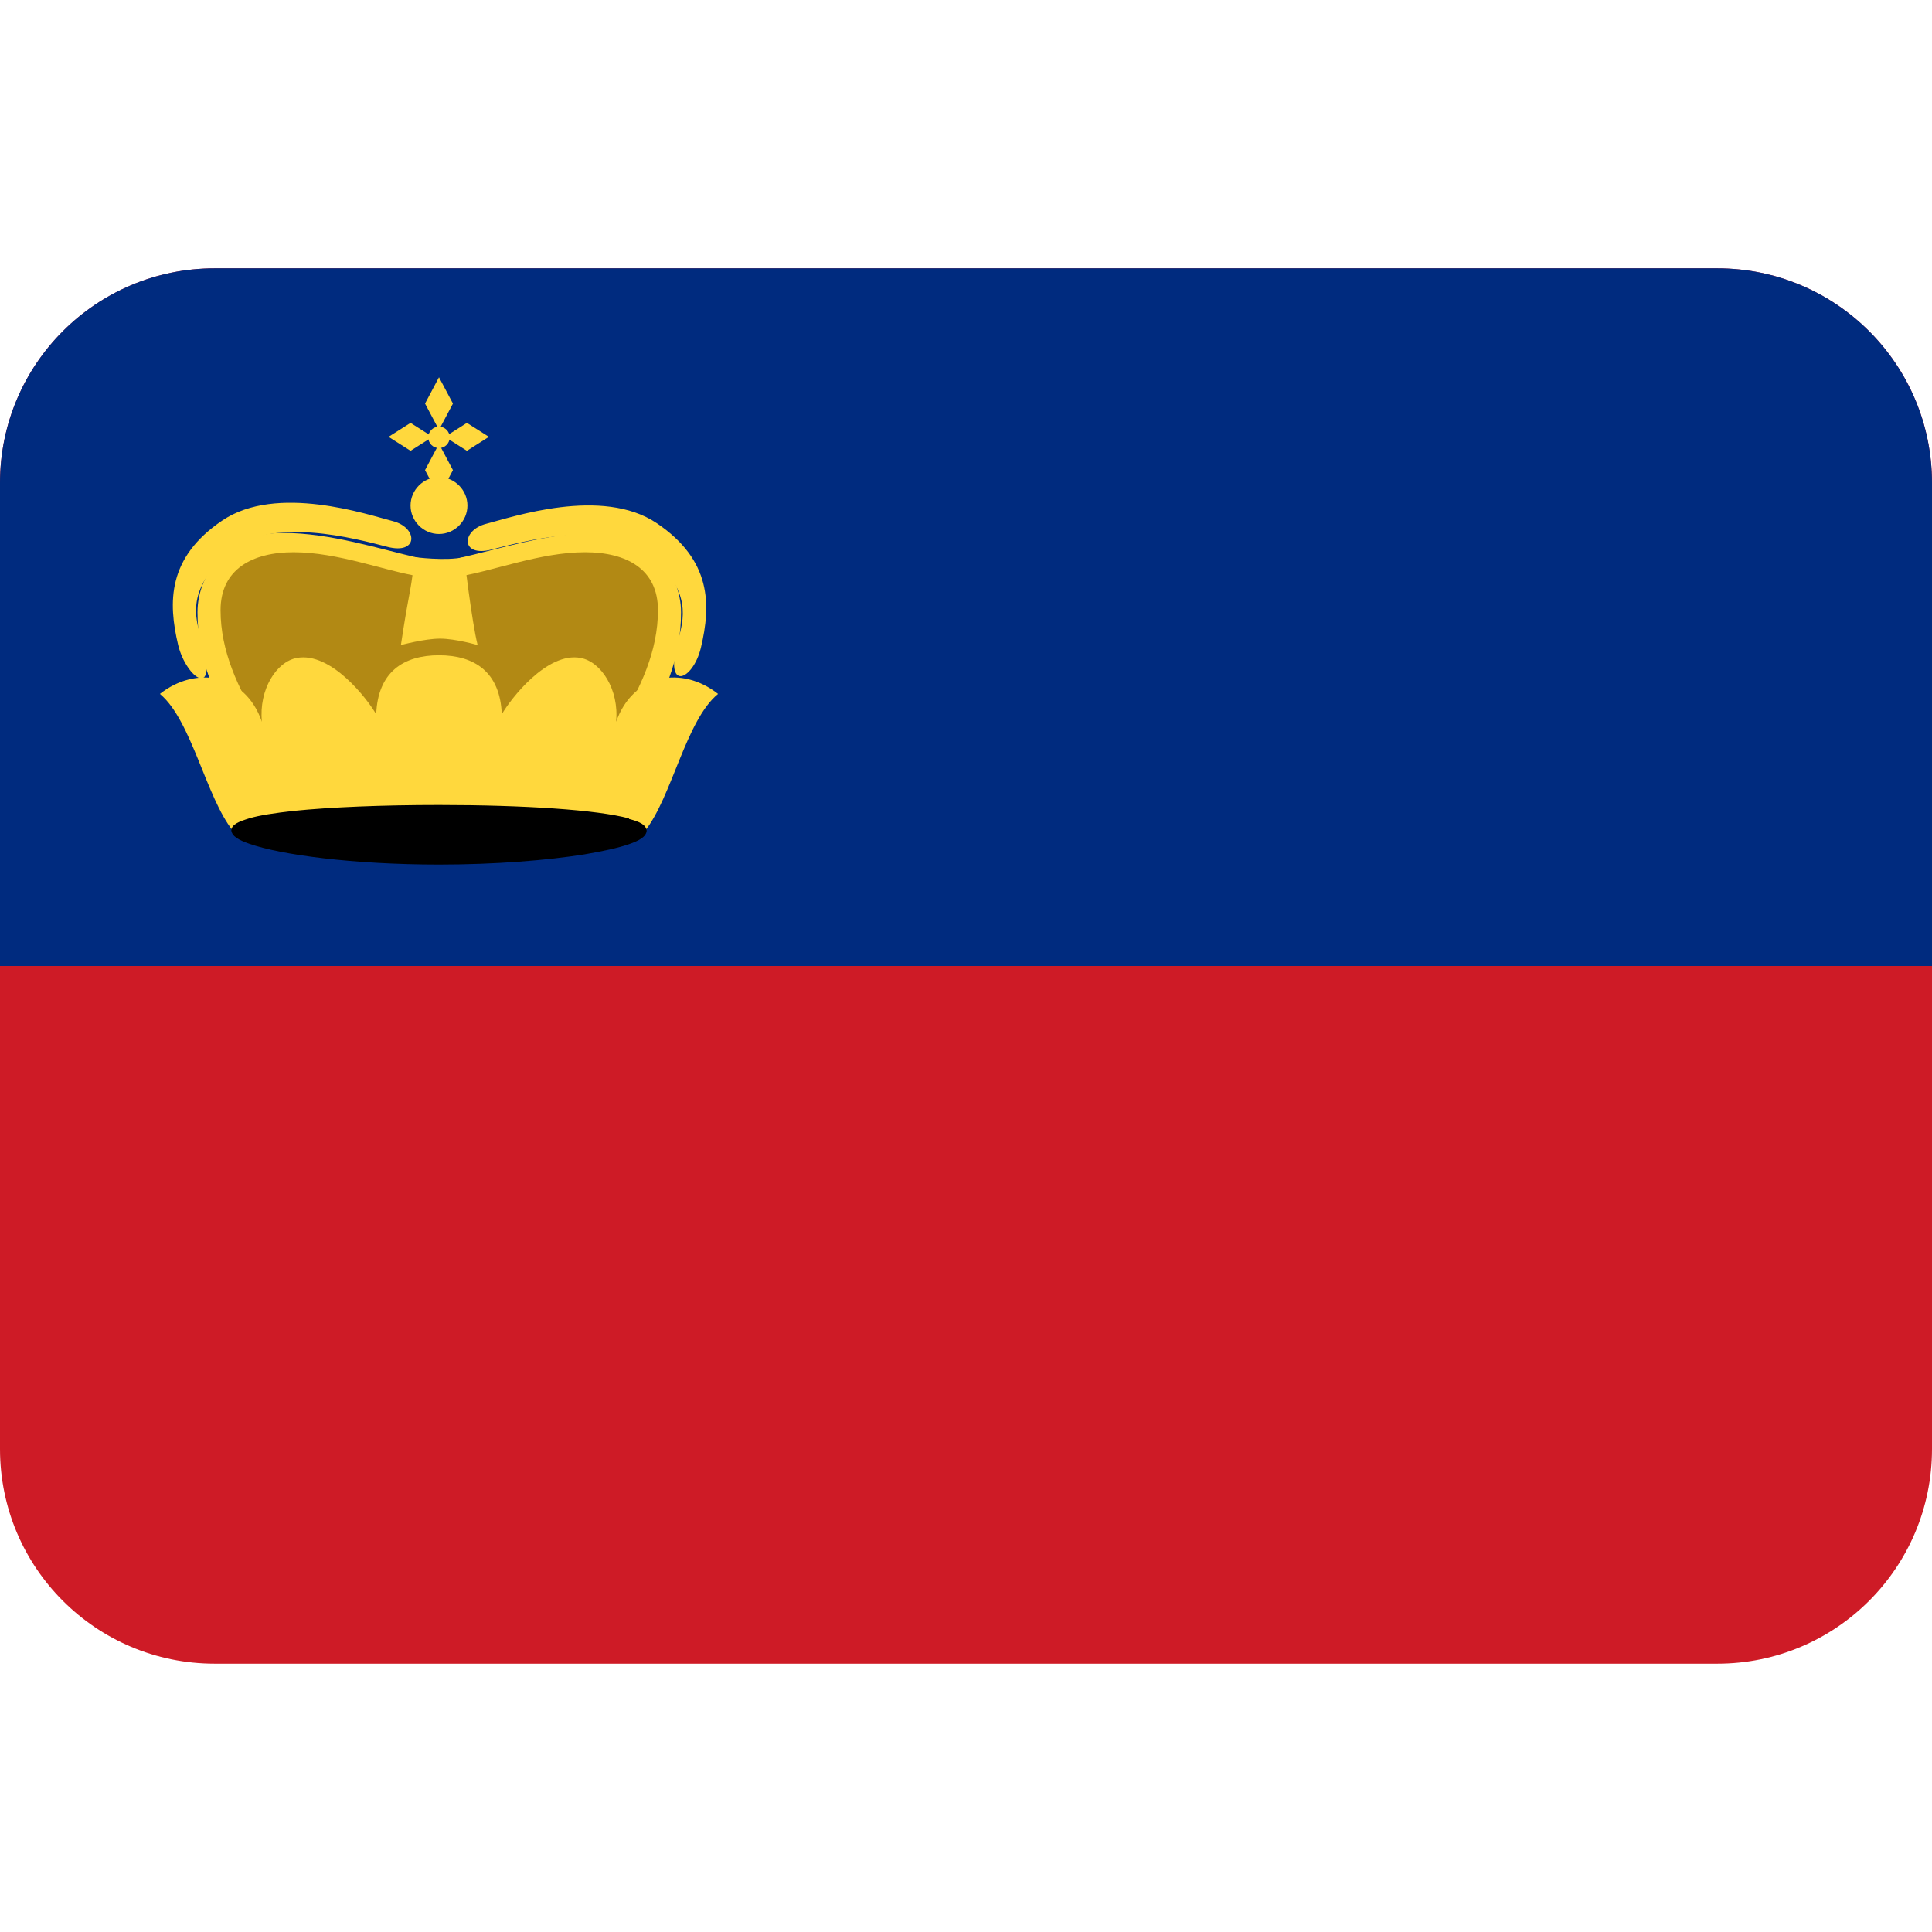
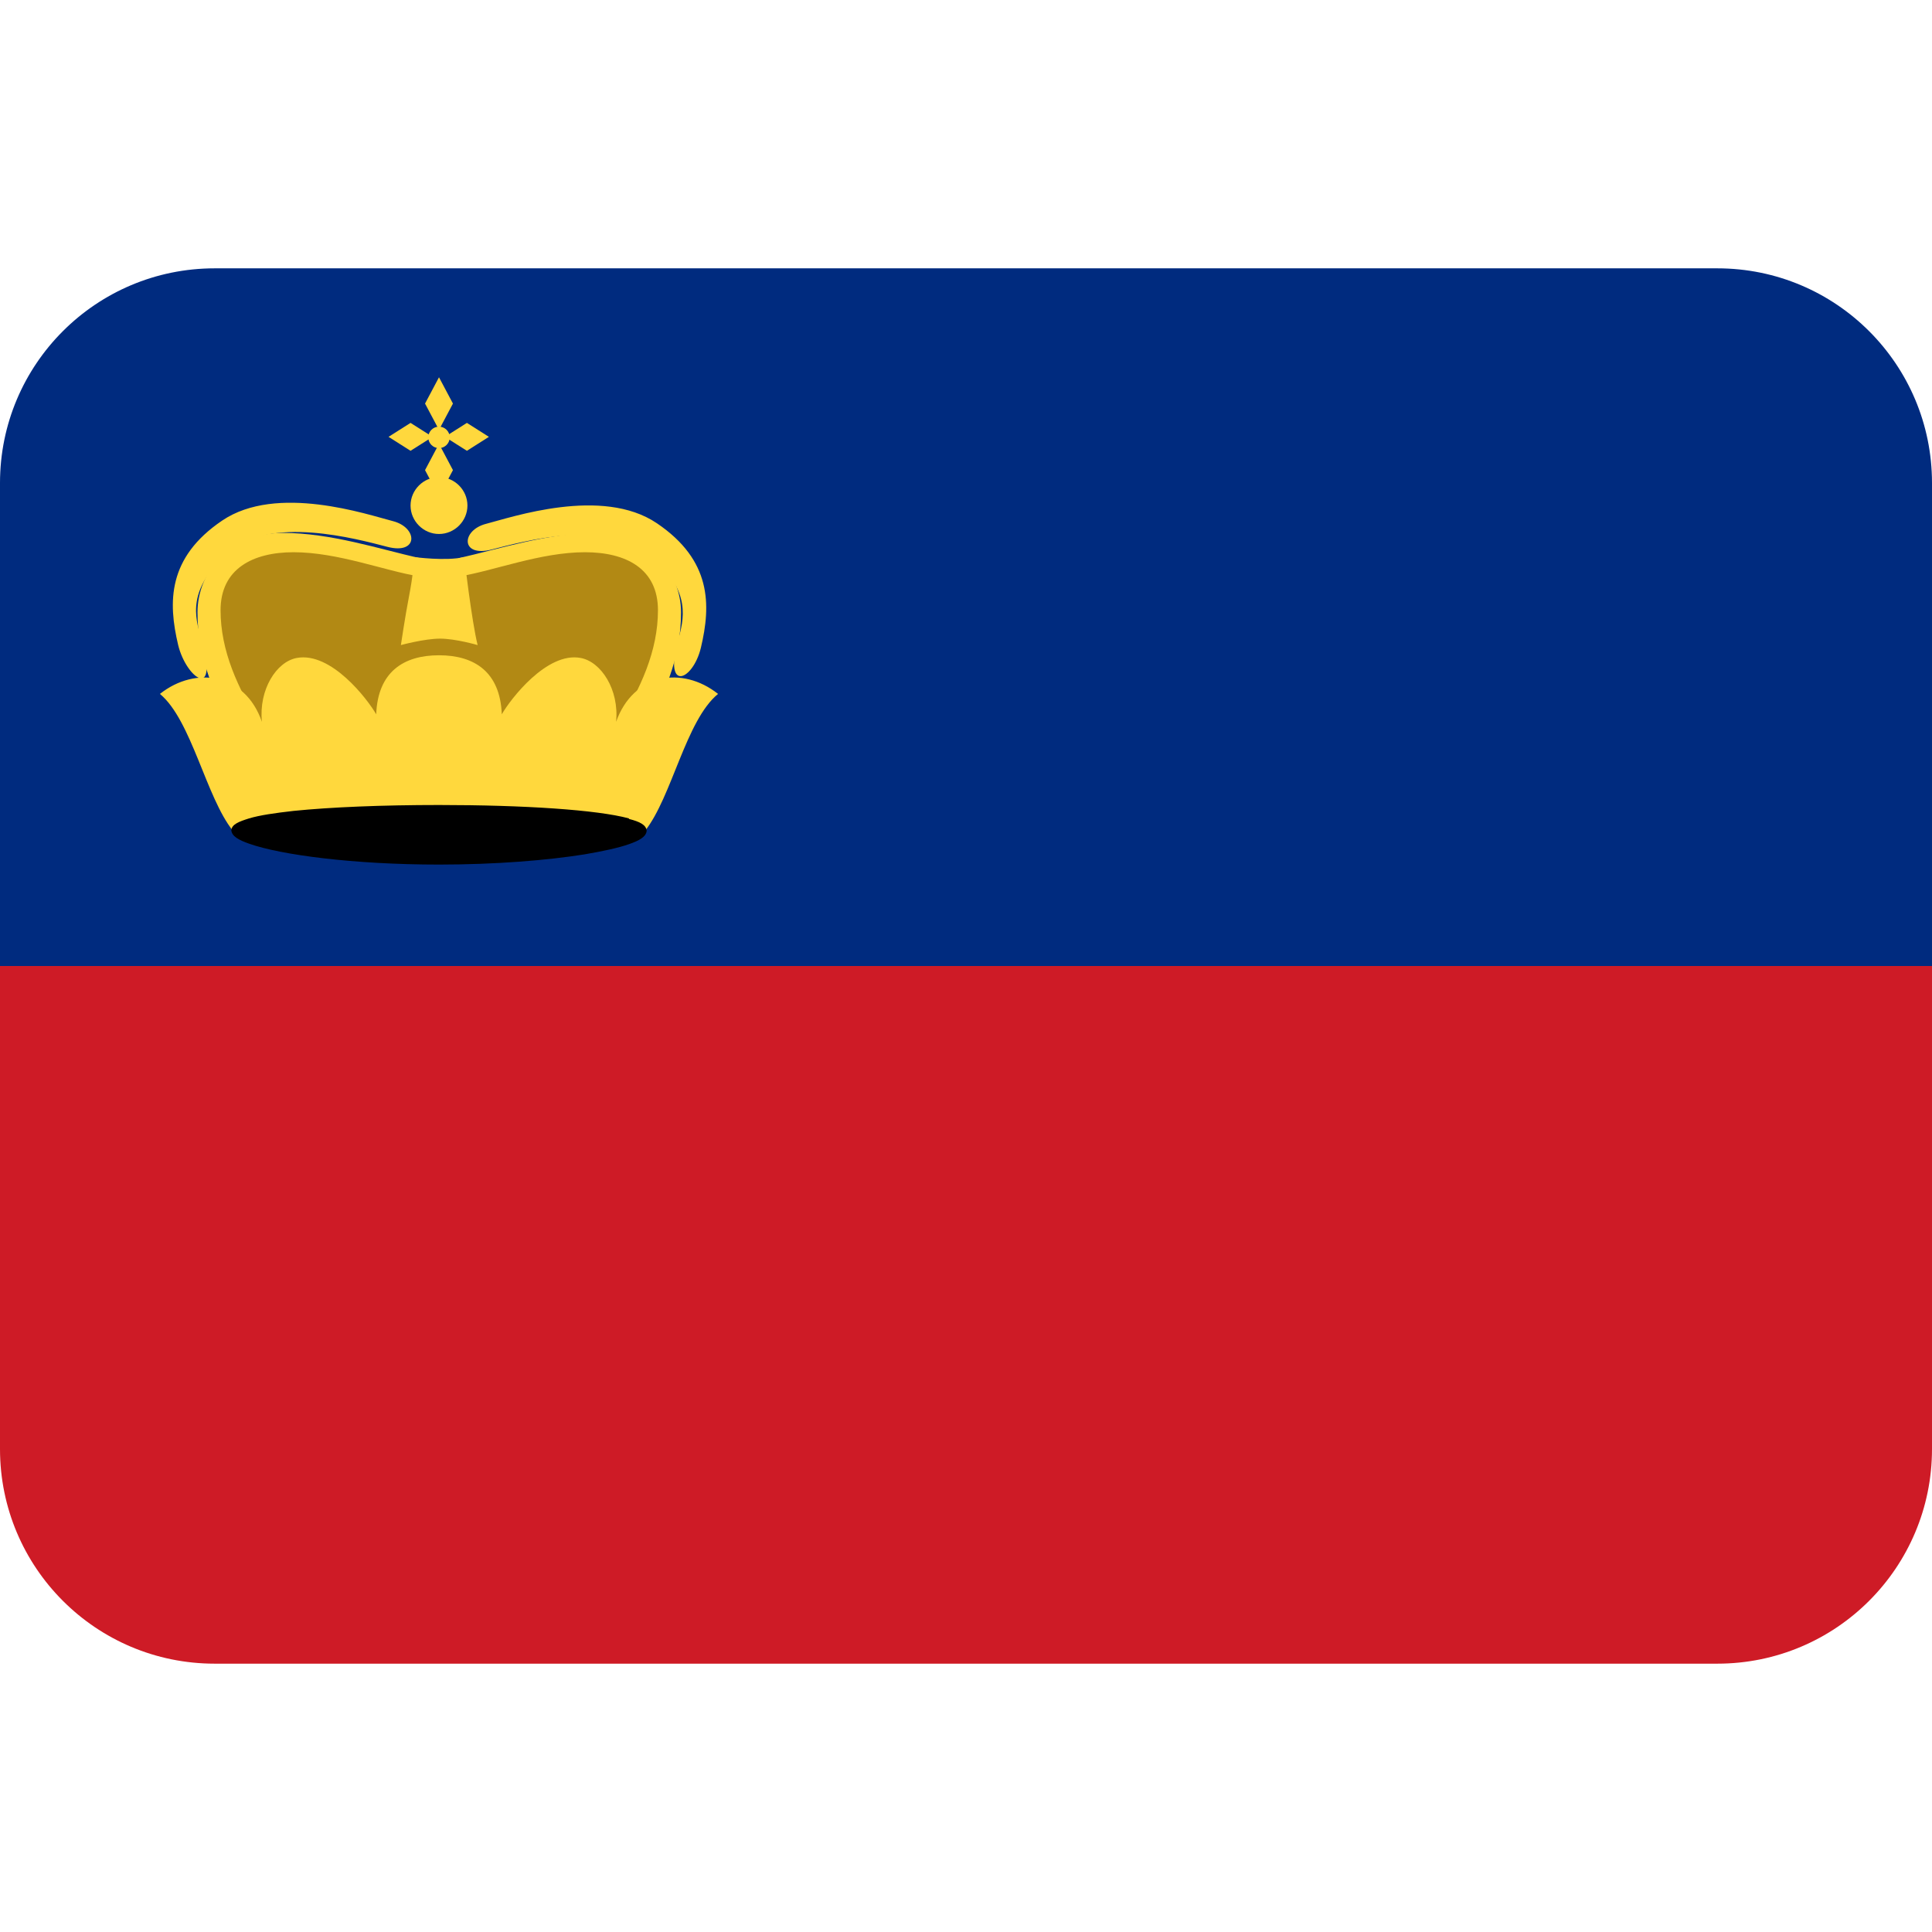
<svg xmlns="http://www.w3.org/2000/svg" viewBox="0 0 36 36">
-   <path d="m36 27c0 2.21-1.79 4-4 4h-28c-2.21 0-4-1.79-4-4v-18c0-2.21 1.79-4 4-4h28c2.21 0 4 1.79 4 4z" fill="#ce1b26" />
+   <path d="m36 27c0 2.21-1.79 4-4 4h-28c-2.21 0-4-1.79-4-4v-9l3-3h30l3 3z" fill="#ce1b26" />
  <path d="m32 5h-28c-2.21 0-4 1.79-4 4v9h36v-9c0-2.21-1.79-4-4-4z" fill="#002b7f" />
  <path d="m12.52 11.42c0-.74-.59-1.33-1.43-1.33-.89 0-1.87.3-2.62.47h-.57c-.75-.17-1.73-.47-2.62-.47-.84 0-1.43.59-1.43 1.33 0 .89.33 1.55.73 2.32h7.22c.4-.77.73-1.43.73-2.32z" fill="#b28914" />
  <path d="m7.83 10.41-.02.33c-.63-.1-1.51-.45-2.34-.45-.76 0-1.36.31-1.36 1.08 0 .76.32 1.45.75 2.15l-.45.21c-.4-.77-.73-1.43-.73-2.32 0-.74.58-1.48 1.59-1.48.89 0 1.8.3 2.55.47zm.71 0 .02.33c.63-.1 1.51-.45 2.34-.45.77 0 1.36.31 1.36 1.08 0 .76-.32 1.45-.75 2.15l.45.21c.4-.77.73-1.43.73-2.32 0-.74-.58-1.48-1.59-1.48-.89 0-1.8.3-2.55.47zm-.36-3.38-.26.49.26.49.26-.49zm0 1.24-.26.49.26.49.26-.49zm-.94-.13.41.26.41-.26-.41-.26zm1.05 0 .41.26.41-.26-.41-.26z" fill="#ffd83d" />
  <path d="m8.18 7.95c.11 0 .2.09.2.2s-.09.2-.2.2-.2-.09-.2-.2.09-.2.2-.2zm0 .94c.29 0 .53.24.53.53s-.24.53-.53.53-.53-.24-.53-.53.24-.53.53-.53zm0 3.32c-.66 0-1.14.31-1.17 1.1-.16-.28-.84-1.17-1.48-1.05-.38.07-.71.59-.65 1.19-.31-.9-1.23-1.05-1.9-.52.59.49.86 1.93 1.36 2.55h7.68c.5-.63.76-2.06 1.36-2.55-.67-.53-1.58-.38-1.9.52.06-.6-.28-1.12-.66-1.19-.63-.12-1.31.77-1.47 1.05-.03-.79-.51-1.1-1.17-1.1z" fill="#ffd83d" />
  <path d="m11.72 15.25c-.59-.16-1.95-.25-3.54-.25-1.06 0-2.02.04-2.71.11-.35.04-.63.08-.83.14-.19.06-.32.11-.33.22.01.11.13.18.33.25.59.21 1.95.39 3.54.39 1.06 0 2.02-.08 2.71-.19.35-.06.63-.12.83-.19s.32-.14.33-.25c-.01-.11-.13-.17-.33-.22z" />
  <path d="m7.72 10.38s.59.08.93 0c0 0 .14 1.2.25 1.64 0 0-.41-.12-.7-.12s-.73.12-.73.12.08-.54.15-.9.11-.74.11-.74zm-4.4 1.64c-.19-.8-.2-1.63.82-2.32s2.71-.11 3.18.01.48.63-.1.48-2.18-.59-2.96.1-.63 1.2-.51 1.61c.34 1.18-.28.74-.43.12zm9.74.05c.19-.8.2-1.63-.82-2.32s-2.71-.11-3.18.01-.48.63.1.48 2.18-.59 2.96.1.62 1.2.51 1.61c-.26.95.28.74.43.12z" fill="#ffd83d" />
</svg>
